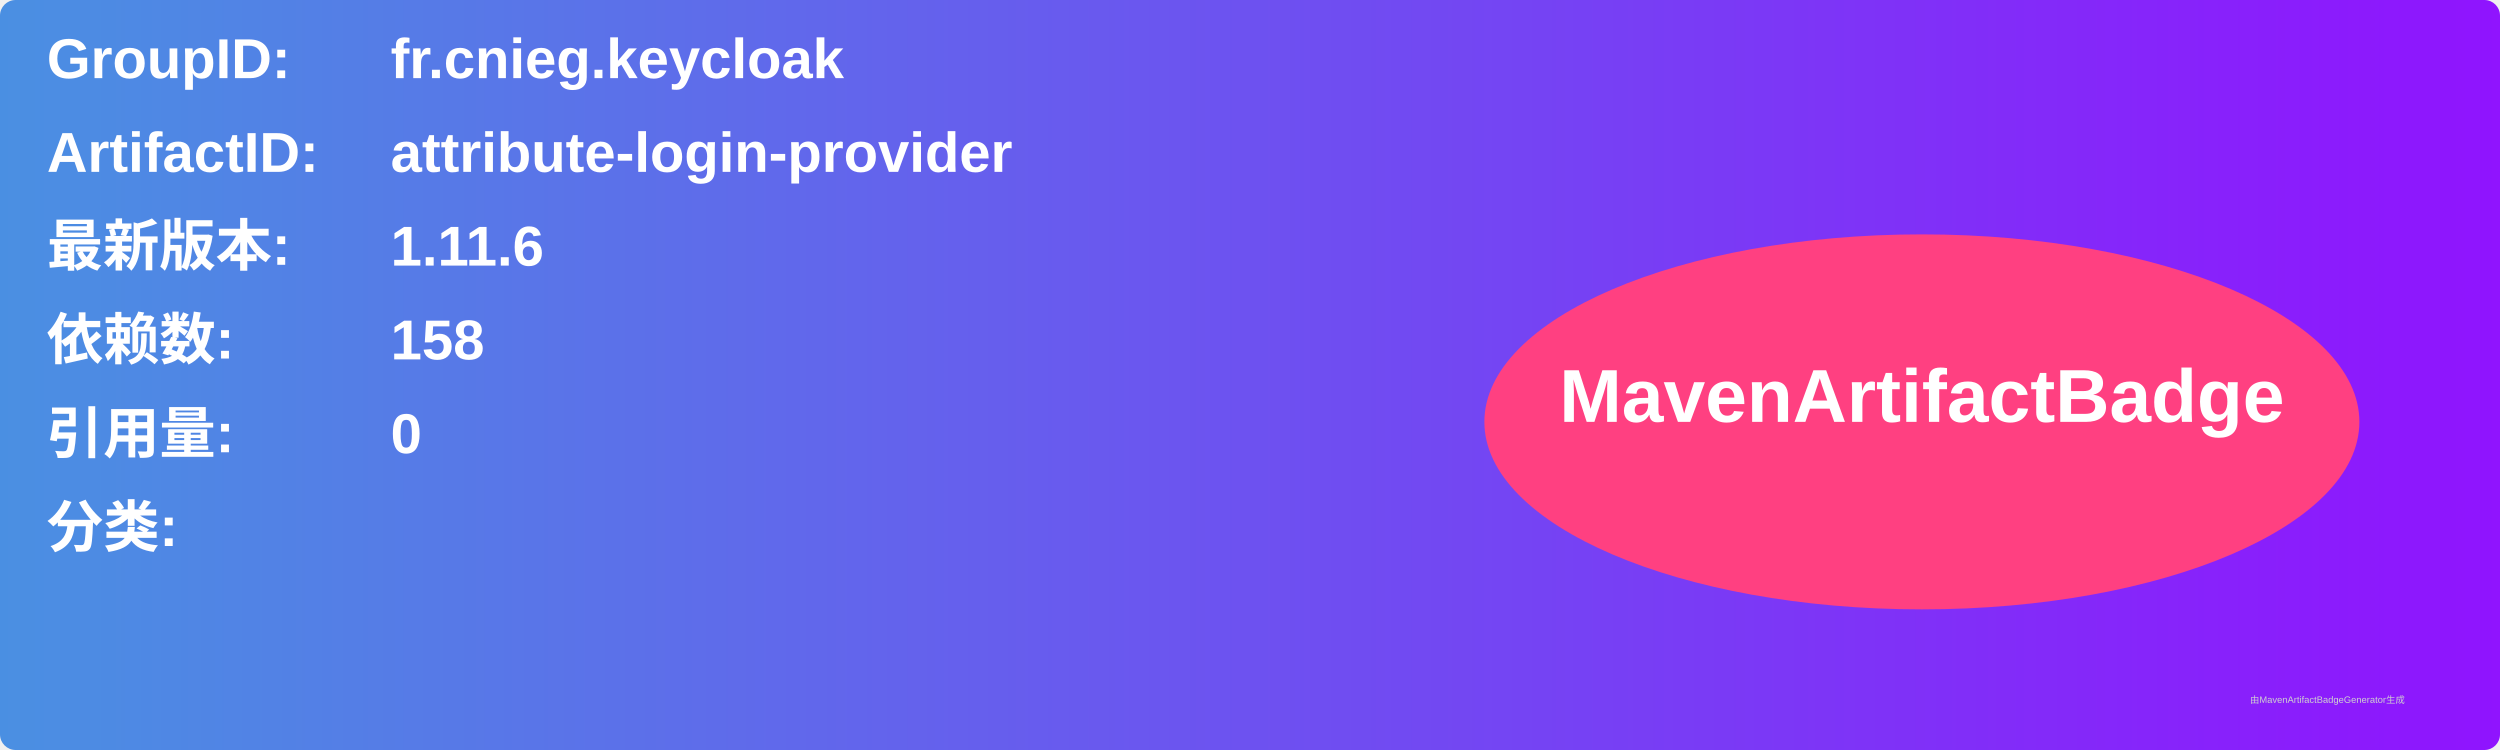
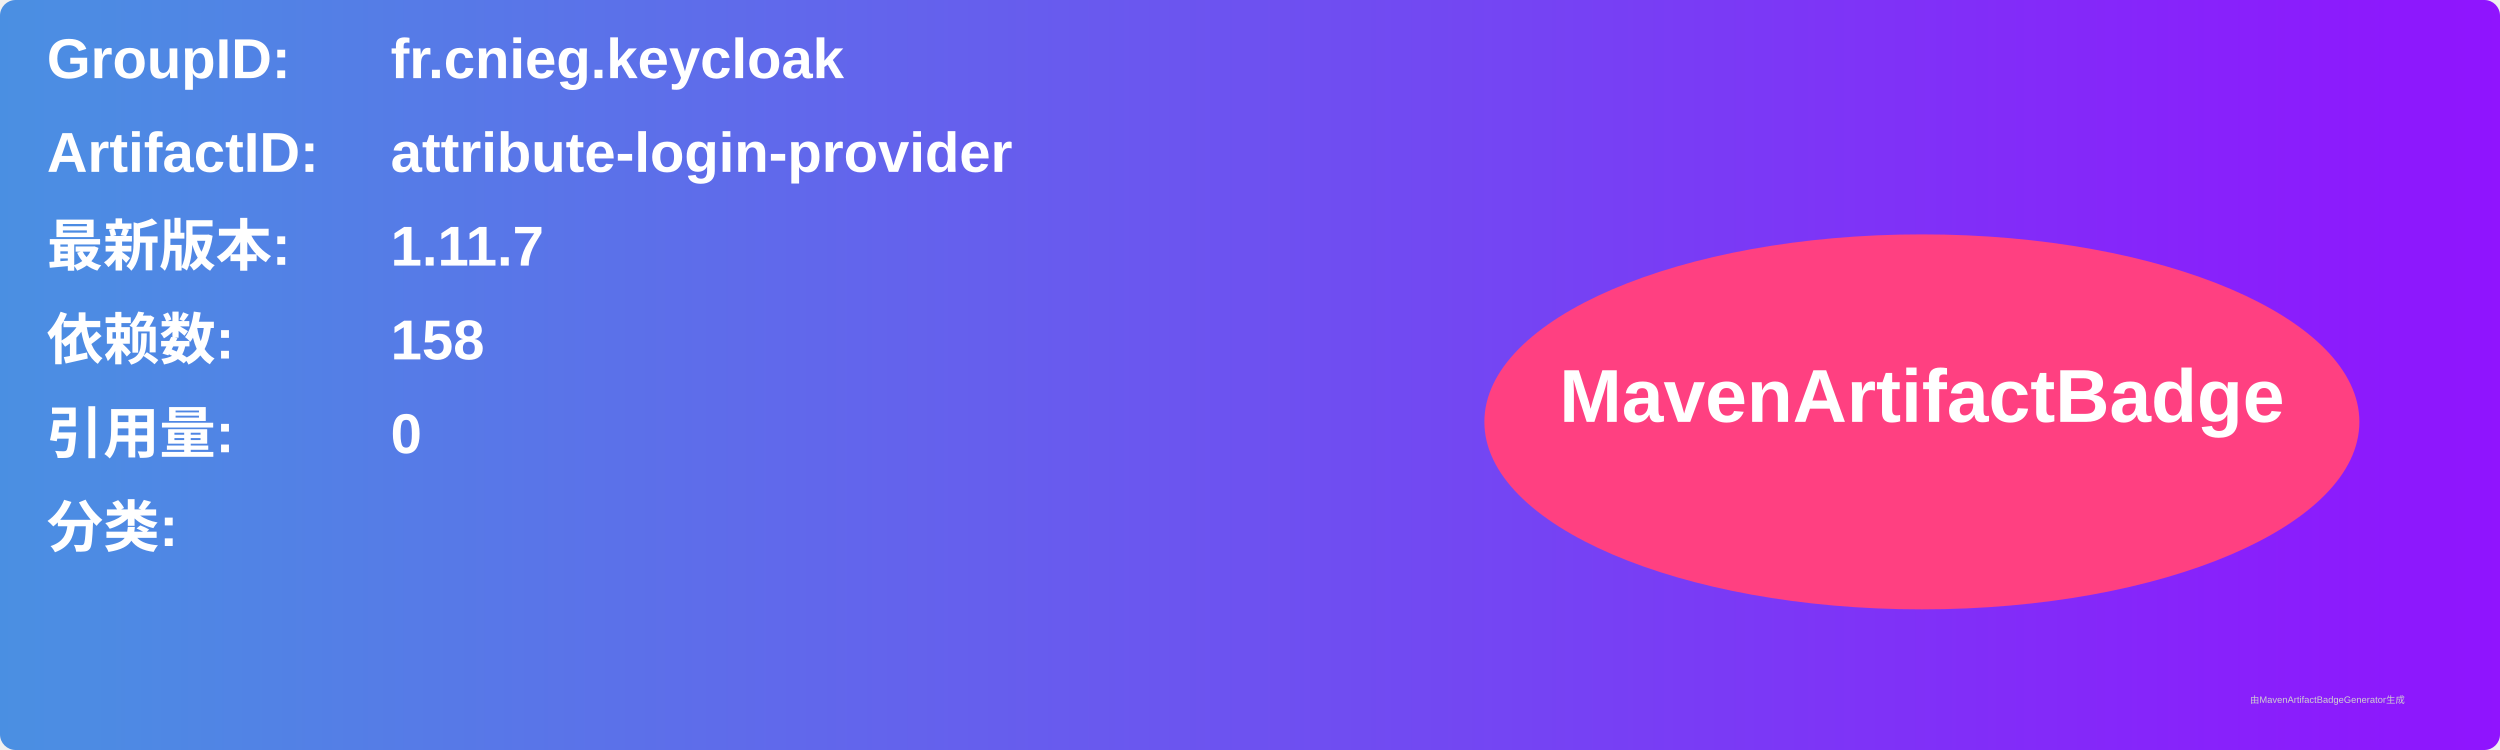
<svg xmlns="http://www.w3.org/2000/svg" width="800" height="240" viewBox="0 0 800 240">
  <linearGradient id="grad" x1="0%" y1="0%" x2="100%" y2="0%">
    <stop offset="0%" stop-color="#4a90e2" />
    <stop offset="100%" stop-color="#9013fe" />
  </linearGradient>
  <rect width="100%" height="100%" rx="5" ry="5" fill="url(#grad)" />
  <g transform="translate(15, 15)">
    <text x="0" y="10" font-family="Arial" font-size="18" fill="white" font-weight="bold" width="260">GroupID:</text>
    <text x="110" y="10" font-family="Arial" font-size="18" fill="white" font-weight="bold" width="460">fr.cnieg.keycloak</text>
    <text x="0" y="40" font-family="Arial" font-size="18" fill="white" font-weight="bold" width="260">ArtifactID:</text>
    <text x="110" y="40" font-family="Arial" font-size="18" fill="white" font-weight="bold" width="460">attribute-login-provider</text>
    <text x="0" y="70" font-family="Arial" font-size="18" fill="white" font-weight="bold">最新版本:</text>
    <text x="110" y="70" font-family="Arial" font-size="18" fill="white" font-weight="bold">
-       <tspan font-weight="bold">1.11.6</tspan>
+       <tspan font-weight="bold">1.11.7</tspan>
    </text>
    <text x="0" y="100" font-family="Arial" font-size="18" fill="white" font-weight="bold">依赖数: </text>
    <text x="110" y="100" font-family="Arial" font-size="18" fill="white">
      <tspan font-weight="bold">158</tspan>
    </text>
    <text x="0" y="130" font-family="Arial" font-size="18" fill="white" font-weight="bold">引用量: </text>
    <text x="110" y="130" font-family="Arial" font-size="18" fill="white">
      <tspan font-weight="bold">0</tspan>
    </text>
    <text x="0" y="160" font-family="Arial" font-size="18" fill="white" font-weight="bold">分类:</text>
    <text x="10" y="190" font-family="Arial" font-size="10" fill="white">
      <tspan font-weight="bold" />
    </text>
    <ellipse cx="600" cy="120" rx="140" ry="60" fill="#ff4081" />
    <text x="600" y="120" text-anchor="middle" font-family="Arial" font-size="24" fill="white" font-weight="bold">MavenArtifactBadge</text>
  </g>
  <text x="720" y="225" font-family="Arial" font-size="3" fill="#d0d0d0">由MavenArtifactBadgeGenerator生成</text>
</svg>
